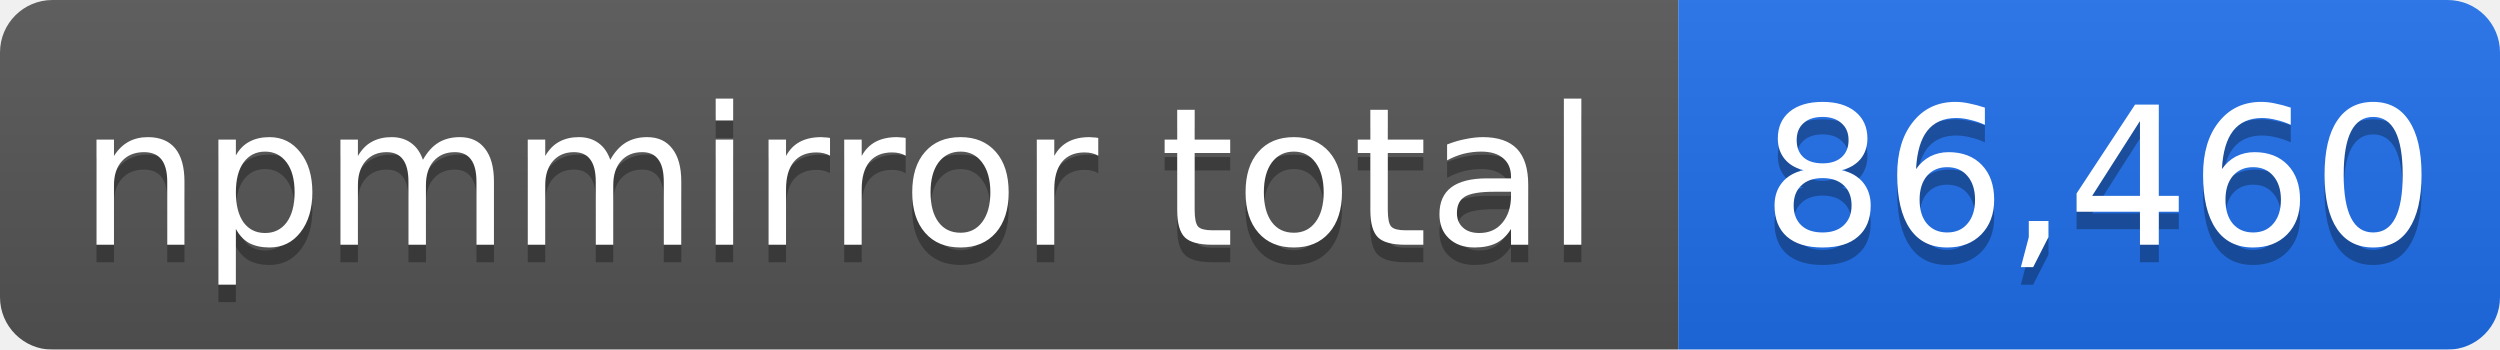
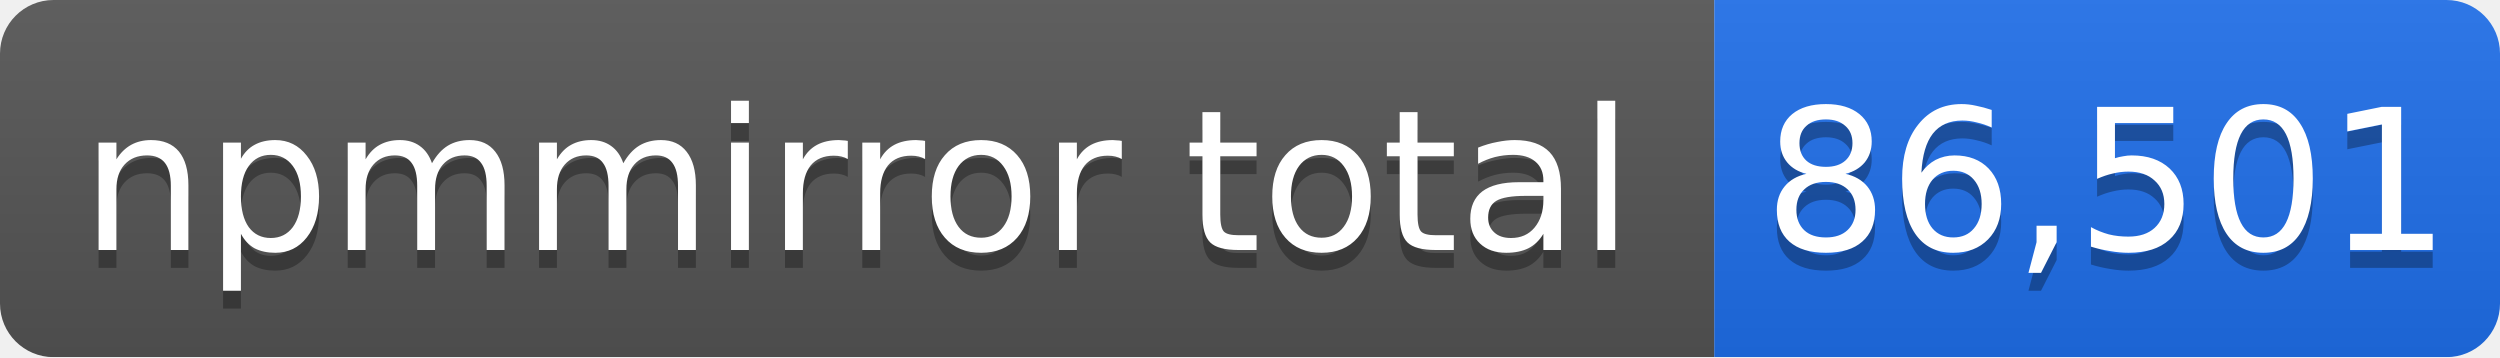
- <svg xmlns="http://www.w3.org/2000/svg" width="143" height="20" role="img" aria-label="npmmirror total: 86,460">
+ <svg xmlns="http://www.w3.org/2000/svg" width="140" height="20" role="img" aria-label="npmmirror total: 86,501">
  <linearGradient id="s" x2="0" y2="100%">
    <stop offset="0" stop-color="#bbb" stop-opacity=".1" />
    <stop offset="1" stop-opacity=".1" />
  </linearGradient>
  <mask id="m">
-     <rect width="143" height="20" rx="3" fill="#fff" />
+     <rect width="140" height="20" rx="3" fill="#fff" />
  </mask>
  <g mask="url(#m)">
    <rect width="96" height="20" fill="#555" />
-     <rect x="96" width="47" height="20" fill="#1f6feb" />
-     <rect width="143" height="20" fill="url(#s)" />
+     <rect x="96" width="44" height="20" fill="#1f6feb" />
+     <rect width="140" height="20" fill="url(#s)" />
  </g>
  <g fill="#fff" text-anchor="middle" font-family="Verdana,Geneva,DejaVu Sans,sans-serif" font-size="11">
    <text x="48" y="15" fill="#010101" fill-opacity=".3">npmmirror total</text>
    <text x="48" y="14">npmmirror total</text>
-     <text x="120" y="15" fill="#010101" fill-opacity=".3">86,460</text>
-     <text x="120" y="14">86,460</text>
+     <text x="118" y="15" fill="#010101" fill-opacity=".3">86,501</text>
+     <text x="118" y="14">86,501</text>
  </g>
</svg>
